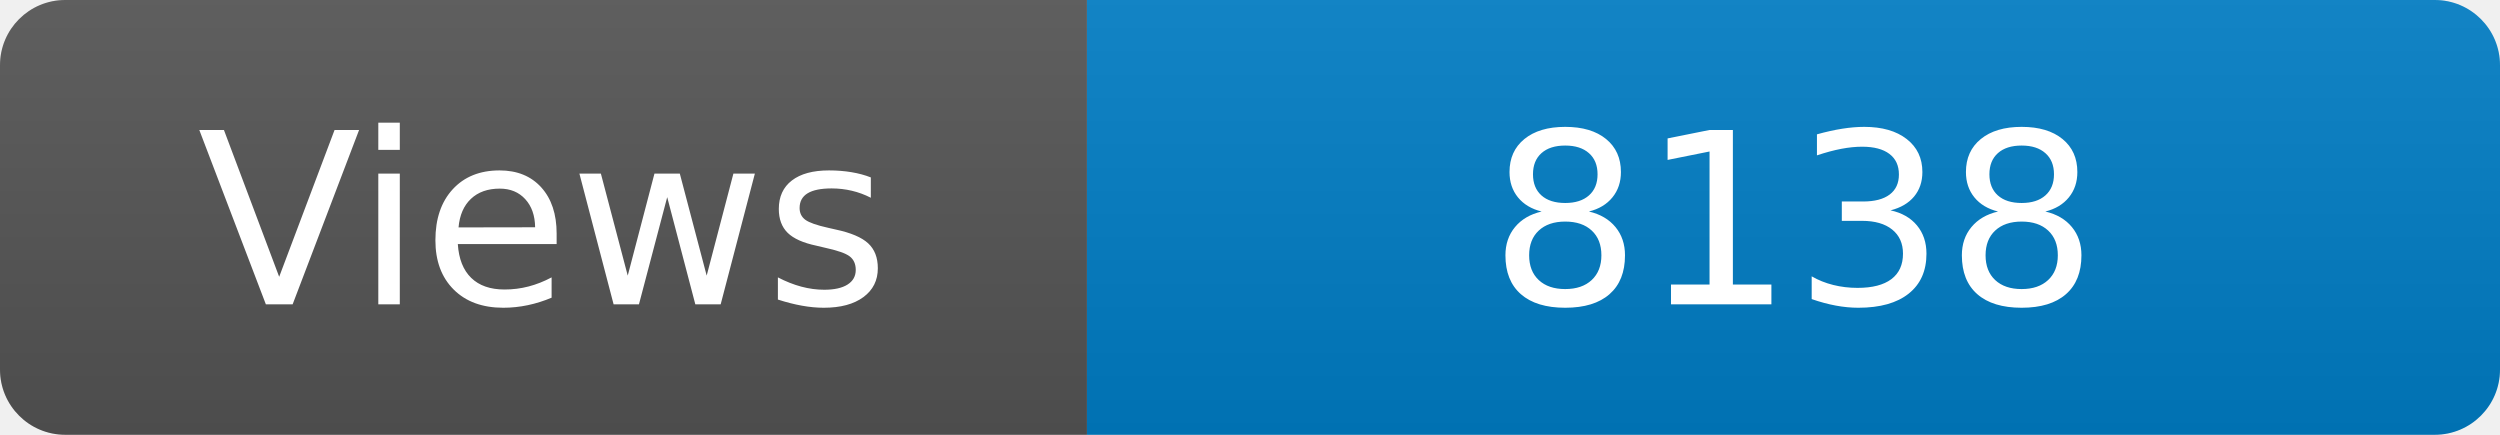
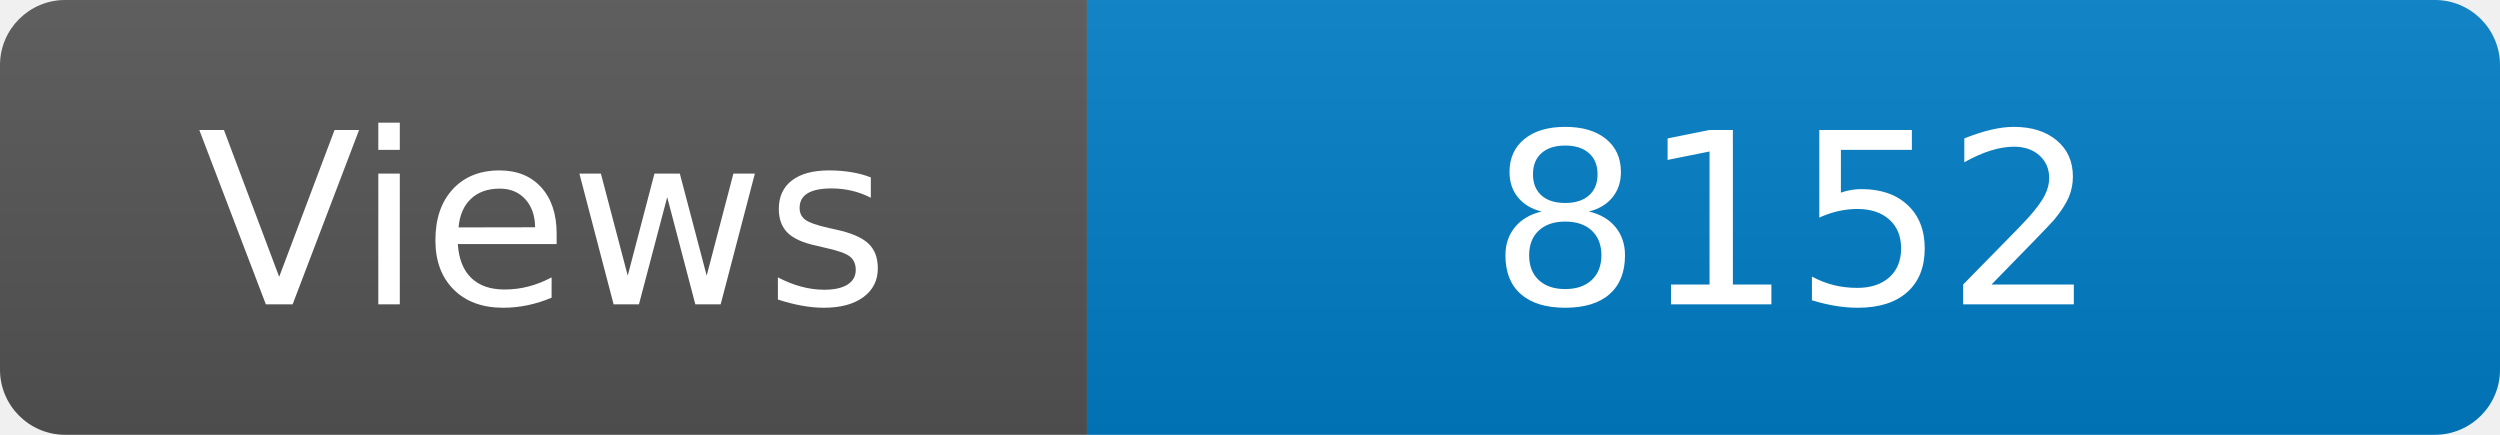
<svg xmlns="http://www.w3.org/2000/svg" width="115" height="20" role="img" aria-label="Maintained?: yes">
  <linearGradient id="s" x2="0" y2="100%">
    <stop offset="0" stop-color="#bbb" stop-opacity=".1" />
    <stop offset="1" stop-opacity=".1" />
  </linearGradient>
  <clipPath id="r">
    <rect width="115" height="20" rx="3" fill="#fff" />
  </clipPath>
  <g clip-path="url(#r)">
    <rect width="50" height="20" fill="#555" />
    <rect x="50" width="160" height="20" fill="#007ec6" />
    <rect width="115" height="20" fill="url(#s)" />
  </g>
  <g fill="#fff" text-anchor="middle" font-family="Verdana,Geneva,DejaVu Sans,sans-serif" font-size="110">
    <text x="250" y="140" transform="scale(.1)" fill="#fff">Views</text>
-     <text x="825" y="140" transform="scale(.1)" fill="#fff">8138</text>
+     <text x="825" y="140" transform="scale(.1)" fill="#fff">8152</text>
  </g>
</svg>
